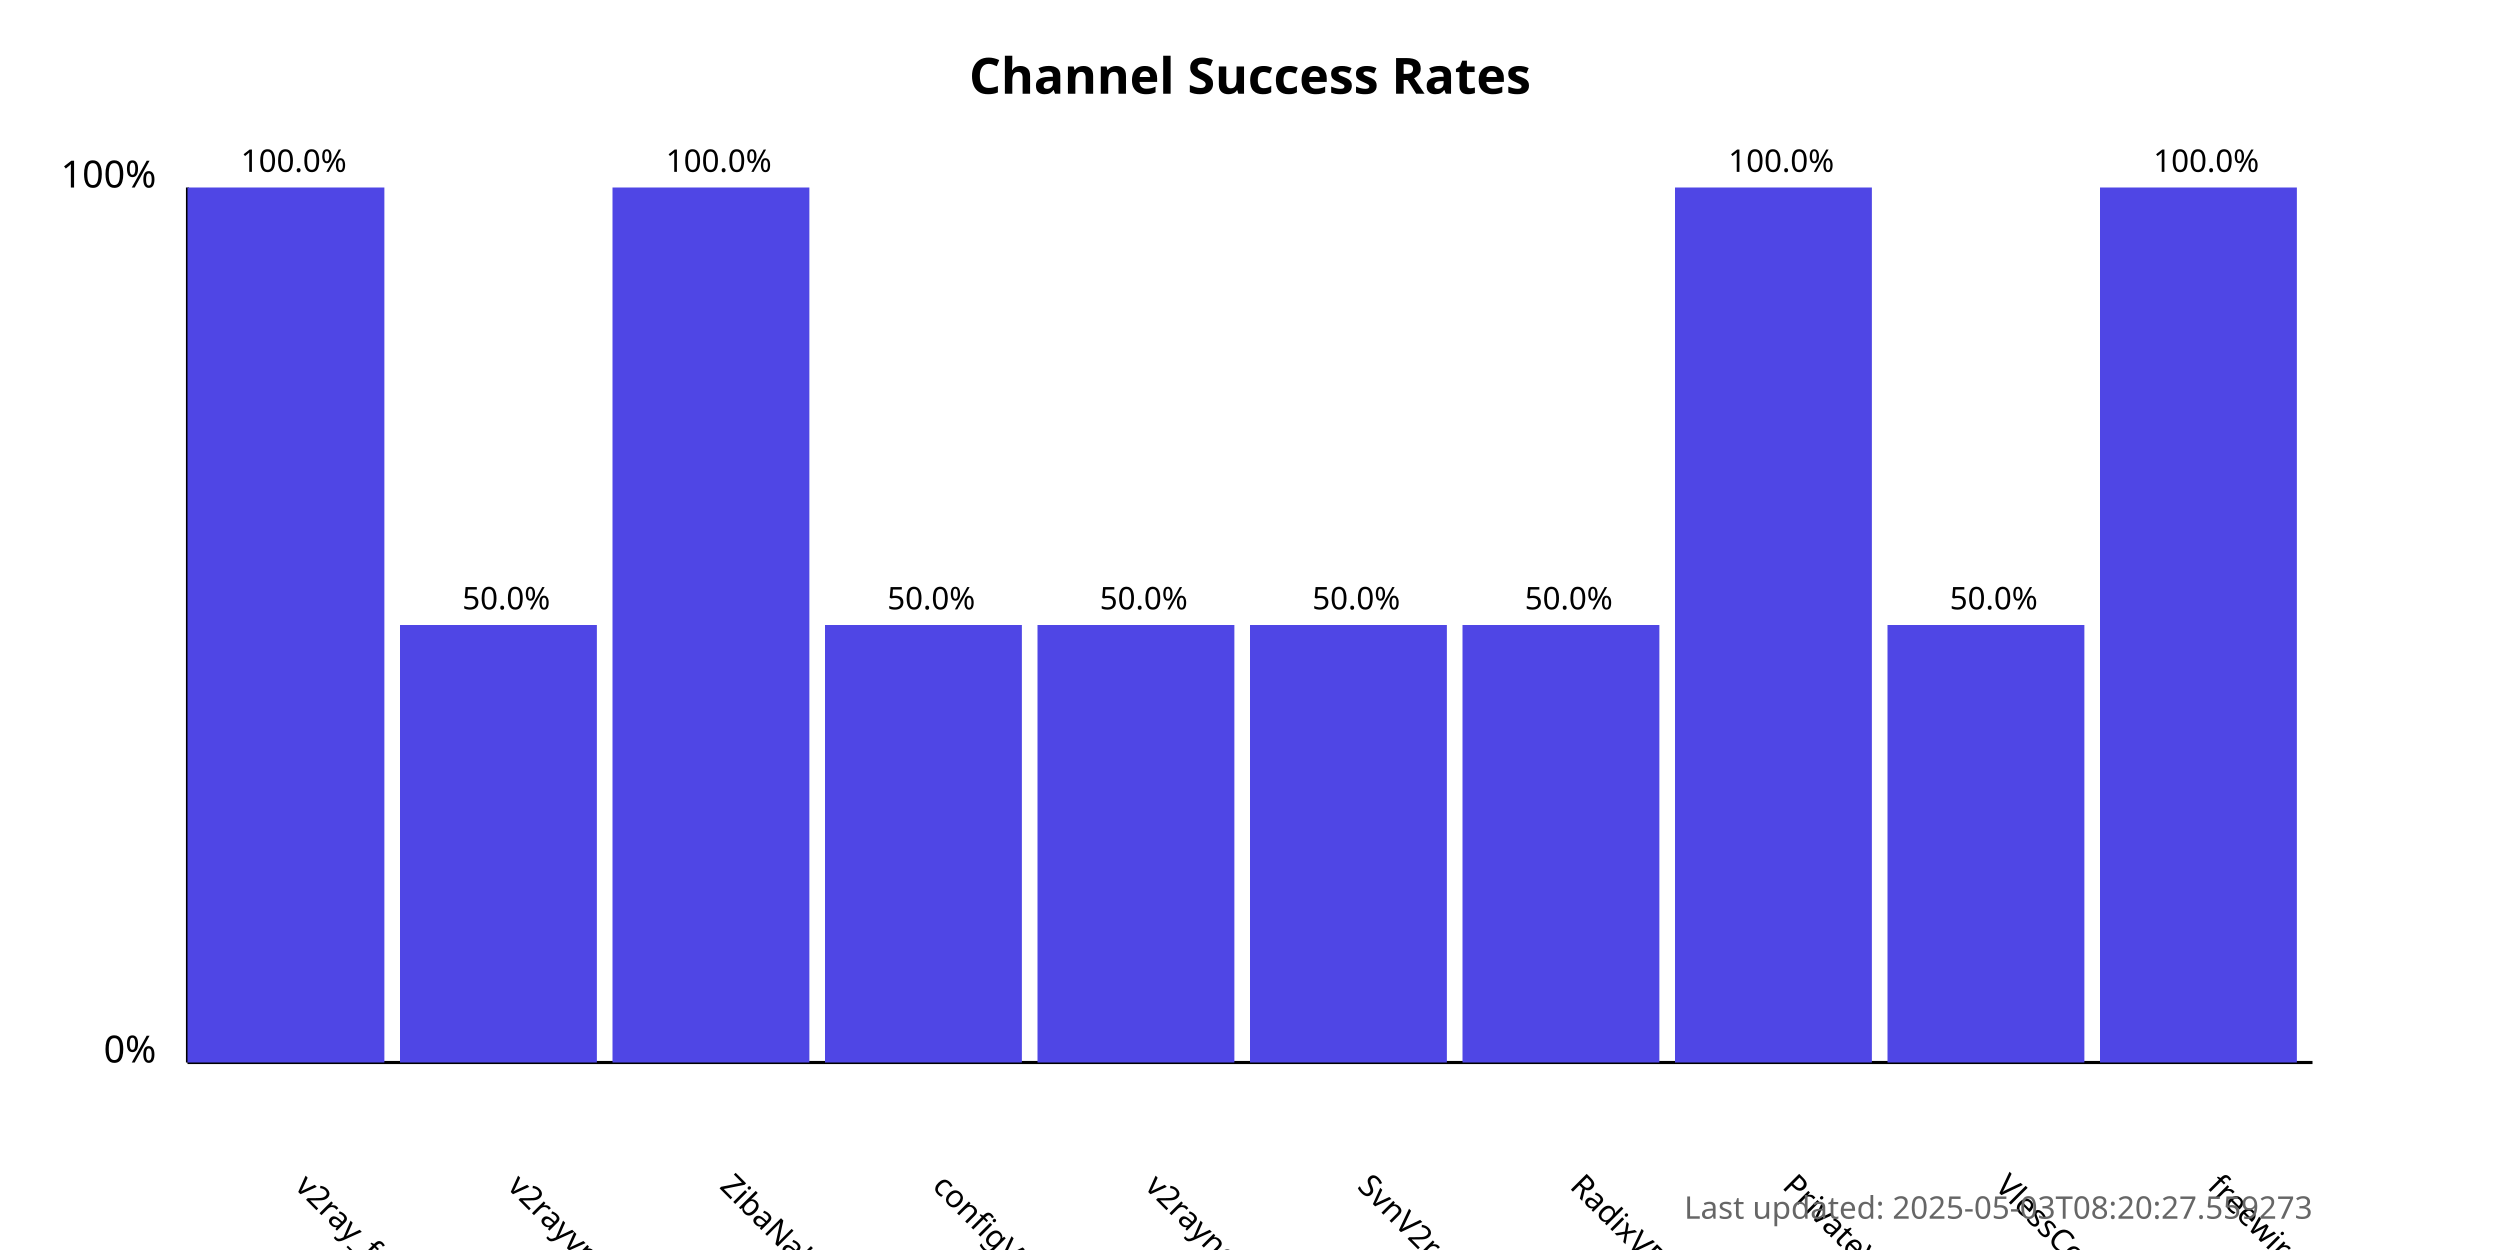
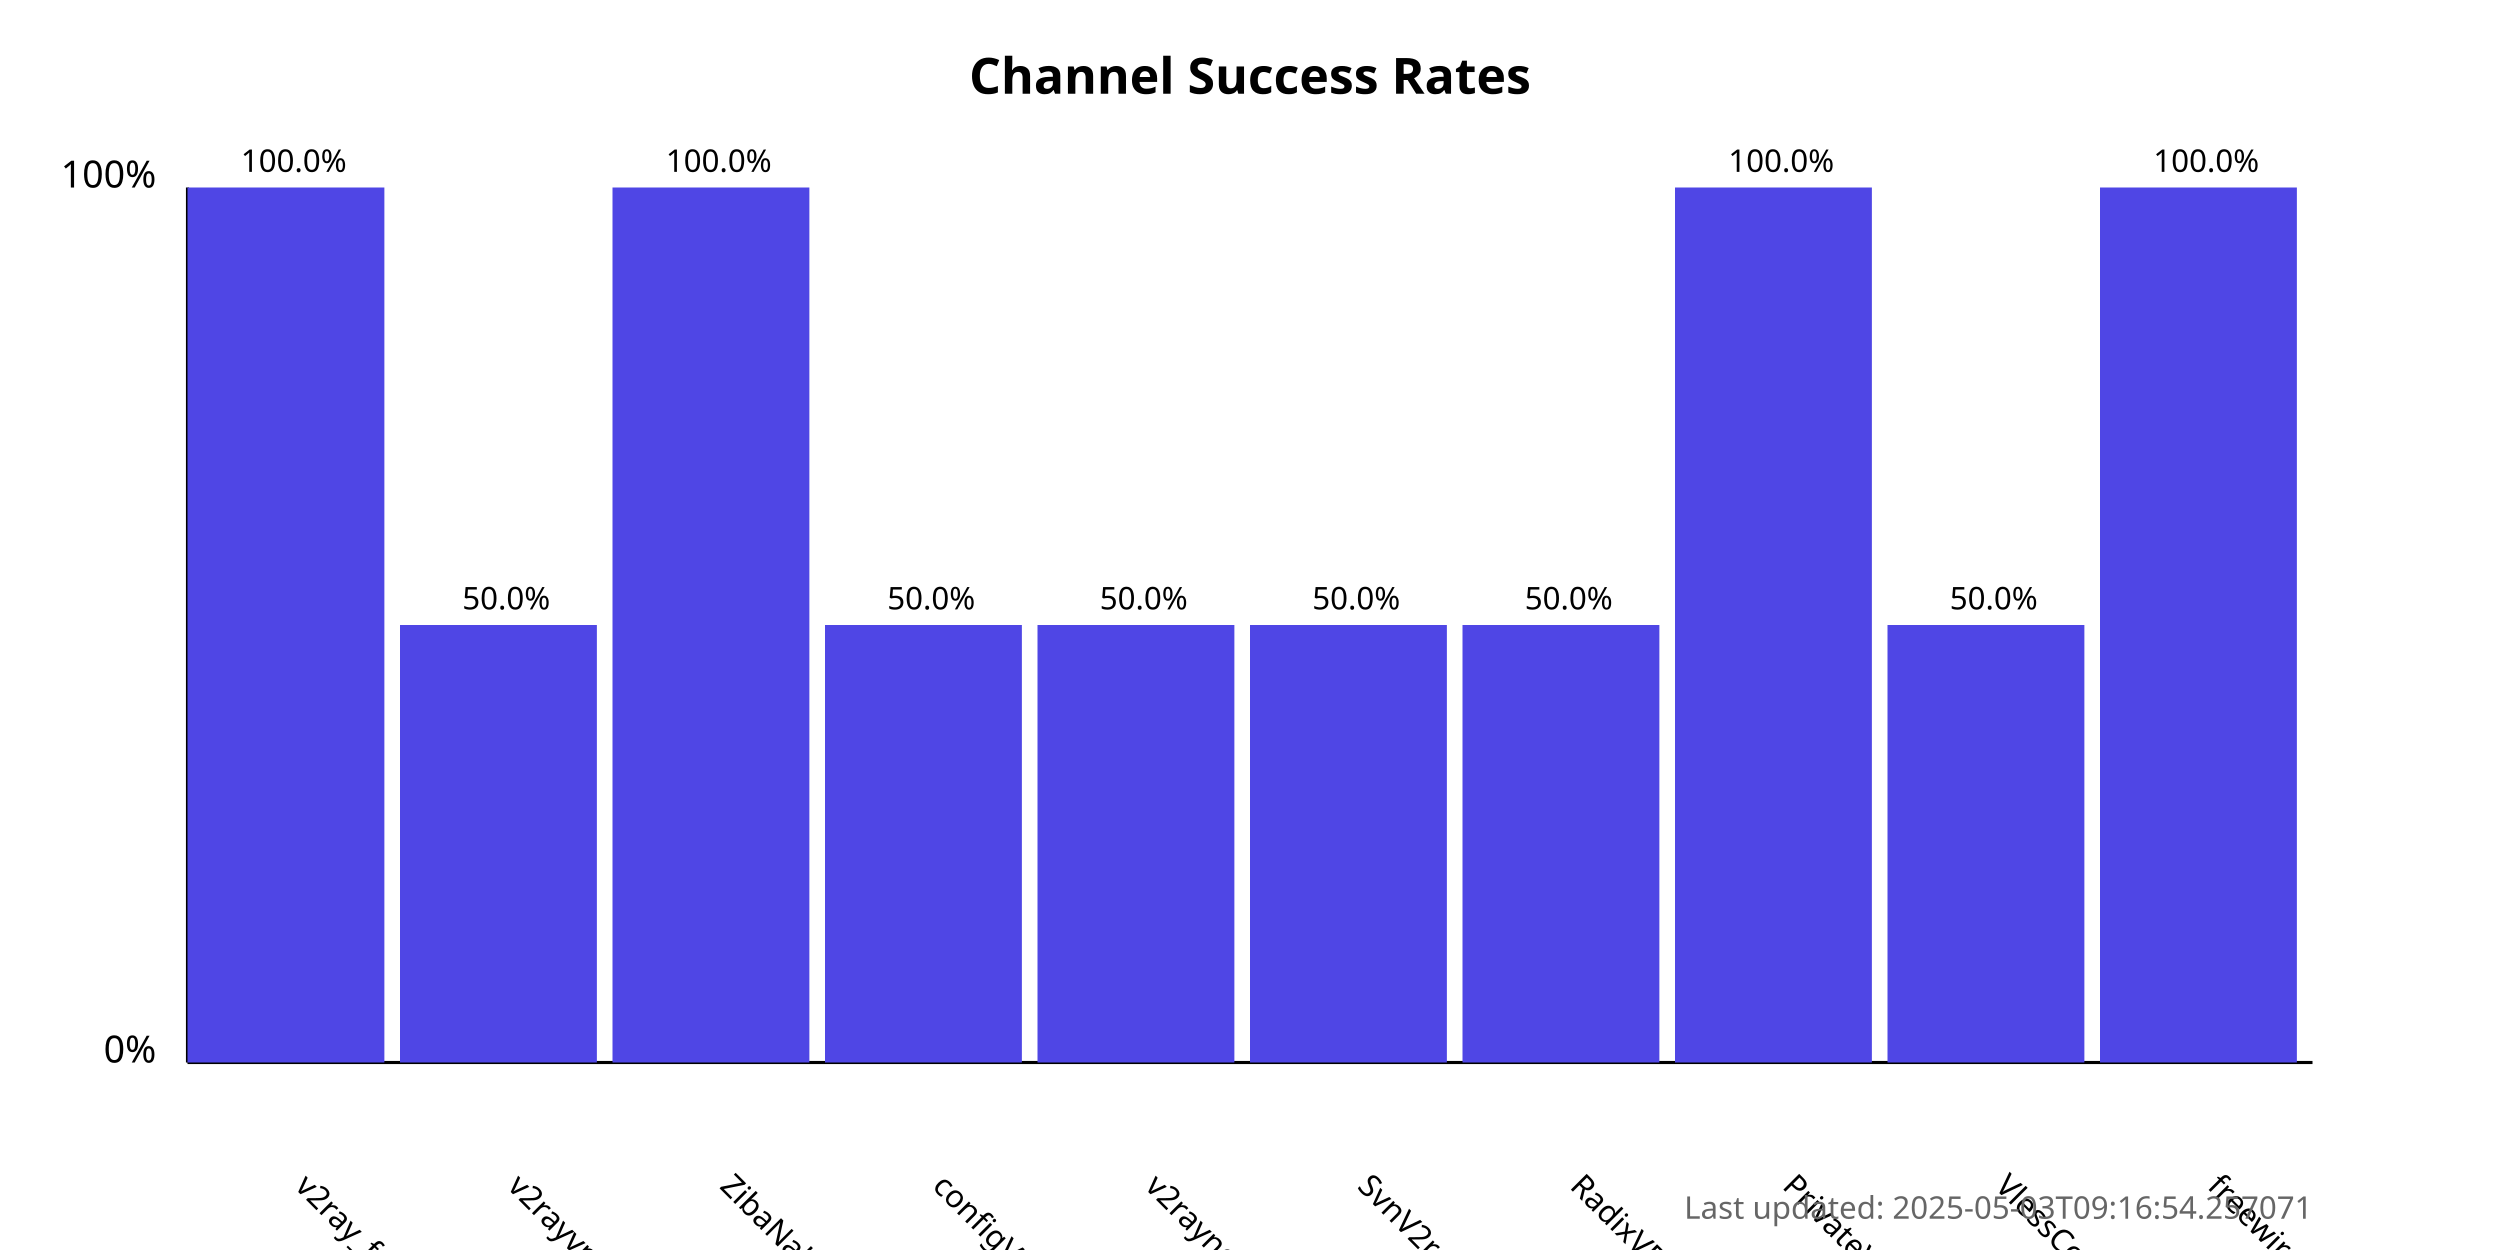
<svg xmlns="http://www.w3.org/2000/svg" width="800" height="400">
  <style>
            .chart-title { font: bold 16px sans-serif; }
            .axis-label { font: 12px sans-serif; }
            .tick-label { font: 10px sans-serif; }
            .bar { fill: #4f46e5; }
            .bar:hover { fill: #6366f1; }
            .timestamp { font: 10px sans-serif; fill: #666; }
        </style>
  <text x="400.0" y="30" text-anchor="middle" class="chart-title">
            Channel Success Rates
        </text>
  <line x1="60" y1="340" x2="60" y2="60" stroke="black" stroke-width="1" />
  <line x1="60" y1="340" x2="740" y2="340" stroke="black" stroke-width="1" />
  <text x="50" y="340" text-anchor="end" class="axis-label">0%</text>
  <text x="50" y="60" text-anchor="end" class="axis-label">100%</text>
  <g>
    <rect x="60" y="60.0" width="63.0" height="280.0" class="bar" />
    <text x="94.0" y="380" transform="rotate(45, 94.0, 380)" text-anchor="start" class="tick-label">
                v2ray_free_conf
            </text>
    <text x="94.0" y="55.0" text-anchor="middle" class="tick-label">
                100.0%
            </text>
  </g>
  <g>
    <rect x="128.0" y="200.0" width="63.0" height="140.0" class="bar" />
    <text x="162.0" y="380" transform="rotate(45, 162.0, 380)" text-anchor="start" class="tick-label">
                v2rayvpno
            </text>
    <text x="162.0" y="195.0" text-anchor="middle" class="tick-label">
                50.0%
            </text>
  </g>
  <g>
    <rect x="196.0" y="60.0" width="63.0" height="280.0" class="bar" />
    <text x="230.0" y="380" transform="rotate(45, 230.0, 380)" text-anchor="start" class="tick-label">
                ZibaNabz
            </text>
    <text x="230.0" y="55.0" text-anchor="middle" class="tick-label">
                100.0%
            </text>
  </g>
  <g>
    <rect x="264.0" y="200.0" width="63.0" height="140.0" class="bar" />
    <text x="298.0" y="380" transform="rotate(45, 298.0, 380)" text-anchor="start" class="tick-label">
                configV2rayForFree
            </text>
    <text x="298.0" y="195.0" text-anchor="middle" class="tick-label">
                50.0%
            </text>
  </g>
  <g>
    <rect x="332.0" y="200.0" width="63.0" height="140.0" class="bar" />
    <text x="366.0" y="380" transform="rotate(45, 366.0, 380)" text-anchor="start" class="tick-label">
                v2rayngvpn
            </text>
    <text x="366.0" y="195.0" text-anchor="middle" class="tick-label">
                50.0%
            </text>
  </g>
  <g>
    <rect x="400.0" y="200.0" width="63.0" height="140.0" class="bar" />
    <text x="434.0" y="380" transform="rotate(45, 434.0, 380)" text-anchor="start" class="tick-label">
                SvnV2ray
            </text>
    <text x="434.0" y="195.0" text-anchor="middle" class="tick-label">
                50.0%
            </text>
  </g>
  <g>
    <rect x="468.0" y="200.0" width="63.0" height="140.0" class="bar" />
    <text x="502.0" y="380" transform="rotate(45, 502.0, 380)" text-anchor="start" class="tick-label">
                RadixVPN
            </text>
    <text x="502.0" y="195.0" text-anchor="middle" class="tick-label">
                50.0%
            </text>
  </g>
  <g>
    <rect x="536.0" y="60.0" width="63.0" height="280.0" class="bar" />
    <text x="570.0" y="380" transform="rotate(45, 570.0, 380)" text-anchor="start" class="tick-label">
                PrivateVPNs
            </text>
    <text x="570.0" y="55.0" text-anchor="middle" class="tick-label">
                100.0%
            </text>
  </g>
  <g>
    <rect x="604.0" y="200.0" width="63.0" height="140.0" class="bar" />
    <text x="638.0" y="380" transform="rotate(45, 638.0, 380)" text-anchor="start" class="tick-label">
                VlessConfig
            </text>
    <text x="638.0" y="195.0" text-anchor="middle" class="tick-label">
                50.0%
            </text>
  </g>
  <g>
    <rect x="672.0" y="60.0" width="63.0" height="280.0" class="bar" />
    <text x="706.0" y="380" transform="rotate(45, 706.0, 380)" text-anchor="start" class="tick-label">
                freewireguard
            </text>
    <text x="706.0" y="55.0" text-anchor="middle" class="tick-label">
                100.0%
            </text>
  </g>
  <text x="740" y="390" text-anchor="end" class="timestamp">
-             Last updated: 2025-05-03T08:20:27.559273
+             Last updated: 2025-05-03T09:16:54.257071
        </text>
</svg>
